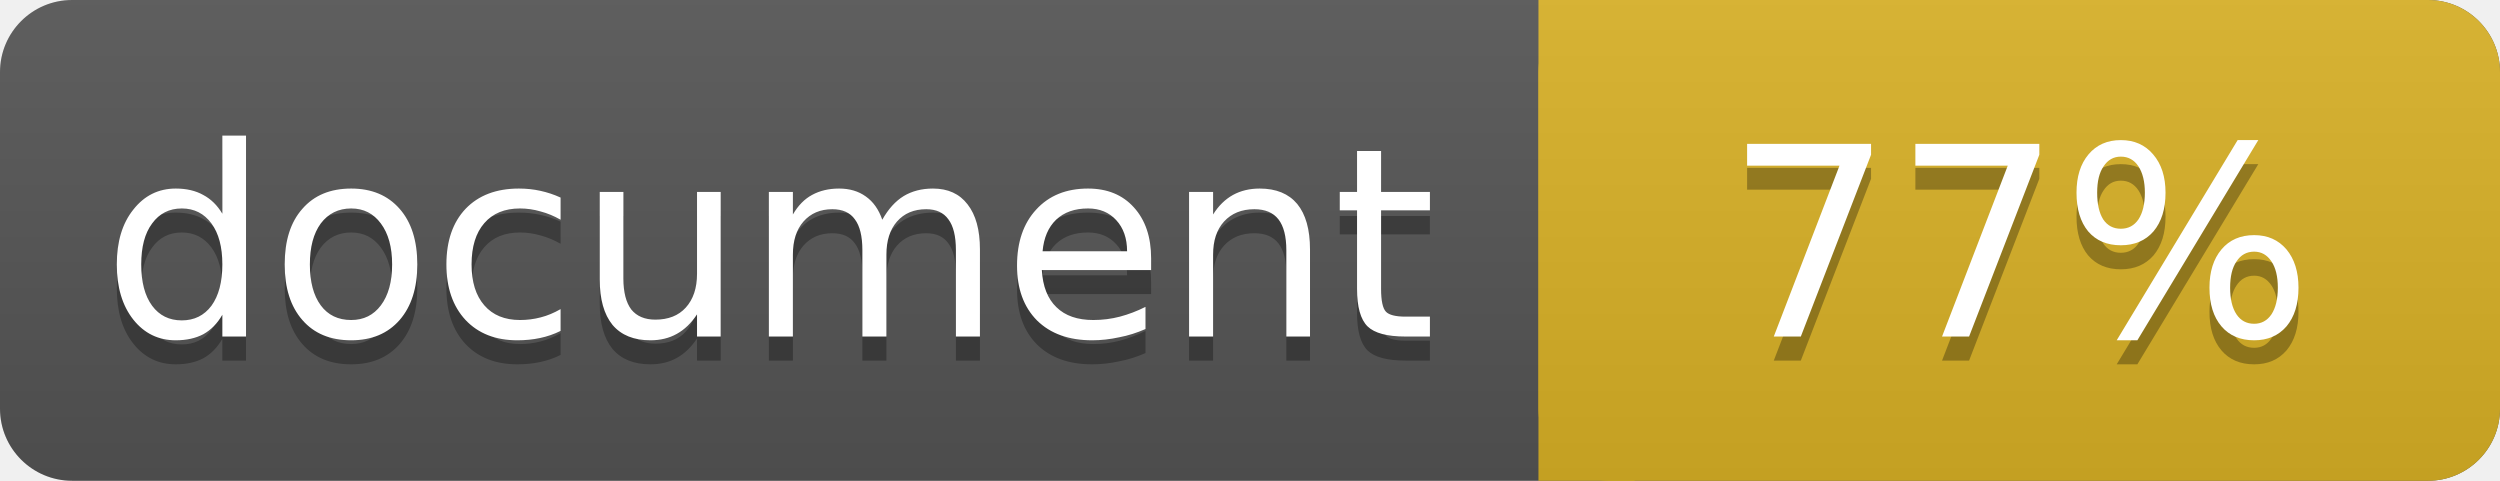
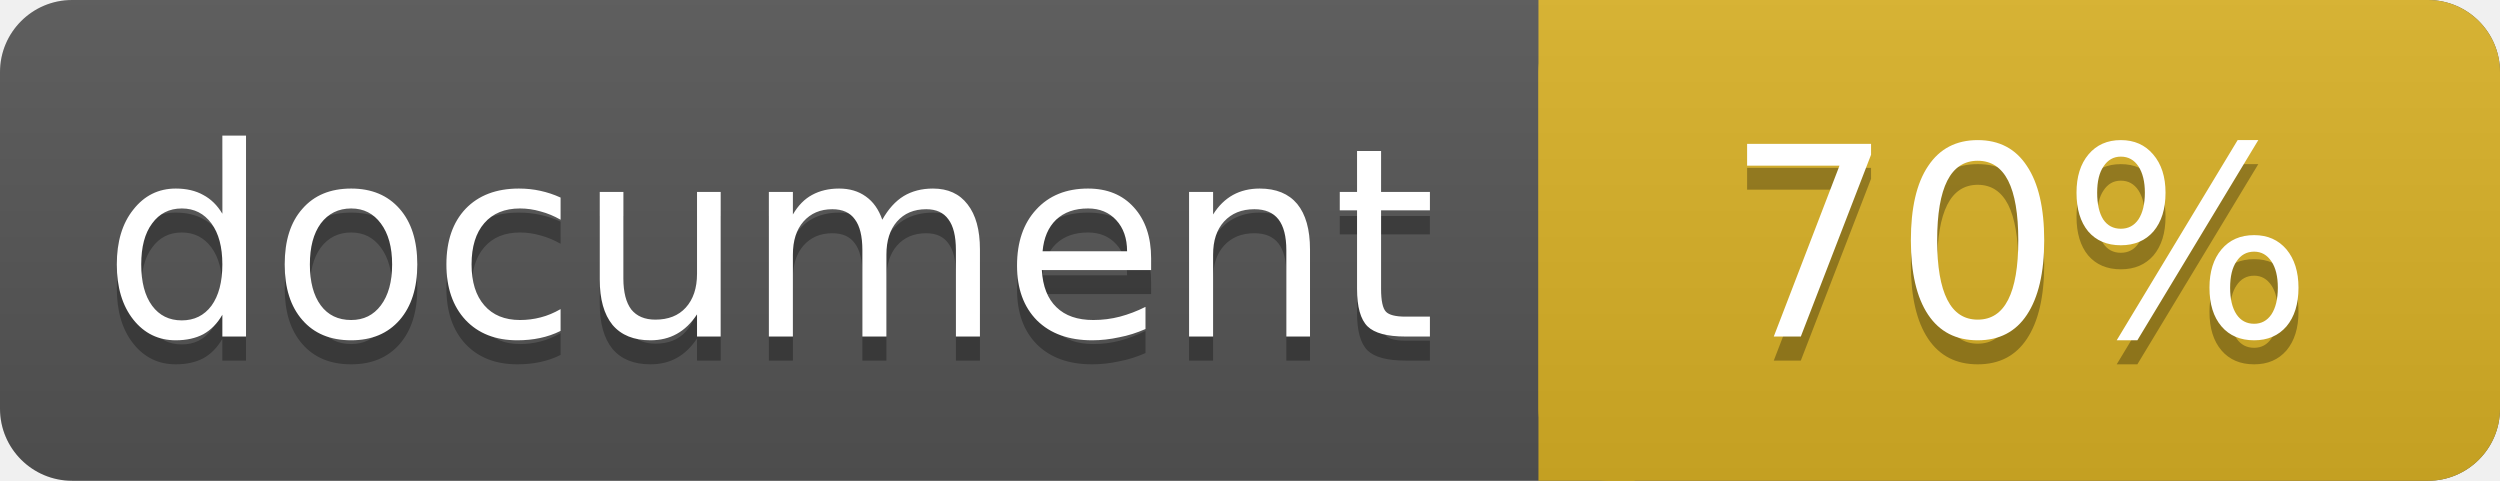
<svg xmlns="http://www.w3.org/2000/svg" width="104" height="20">
  <linearGradient id="a" x2="0" y2="100%">
    <stop offset="0" stop-color="#bbb" stop-opacity=".1" />
    <stop offset="1" stop-opacity=".1" />
  </linearGradient>
  <rect rx="3" width="104" height="20" fill="#555" />
  <rect rx="3" x="64" width="40" height="20" fill="#dab226" />
  <path fill="#dab226" d="M64 0h4v20h-4z" />
  <rect rx="3" width="104" height="20" fill="url(#a)" />
  <g fill="#fff" text-anchor="middle" font-family="DejaVu Sans,Verdana,Geneva,sans-serif" font-size="11">
    <text x="32" y="15" fill="#010101" fill-opacity=".3">document</text>
    <text x="32" y="14">document</text>
-     <text x="84" y="15" fill="#010101" fill-opacity=".3">77%</text>
-     <text x="84" y="14">77%</text>
+     <text x="84" y="15" fill="#010101" fill-opacity=".3">70%</text>
+     <text x="84" y="14">70%</text>
  </g>
</svg>
